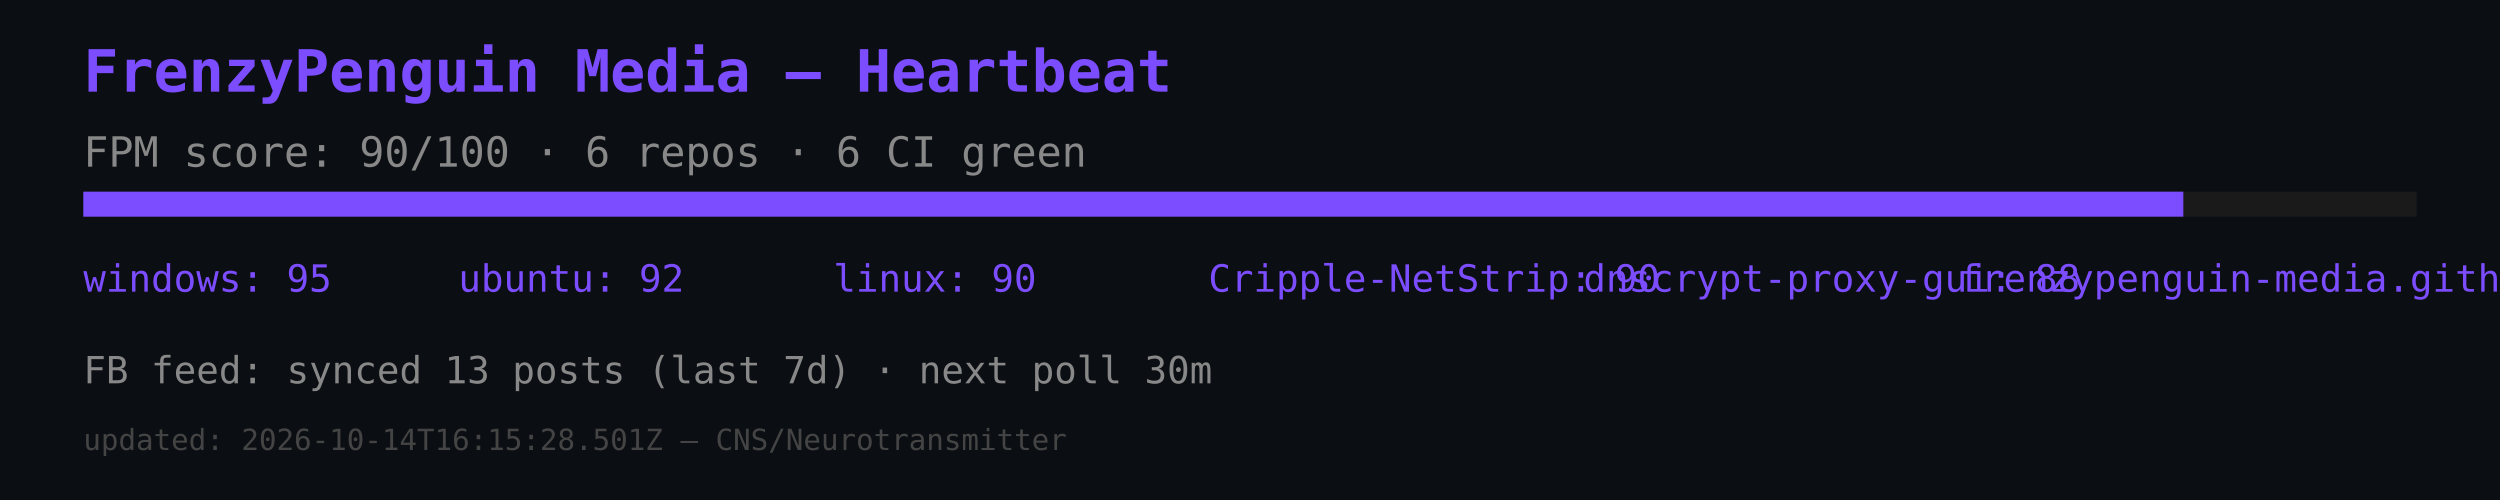
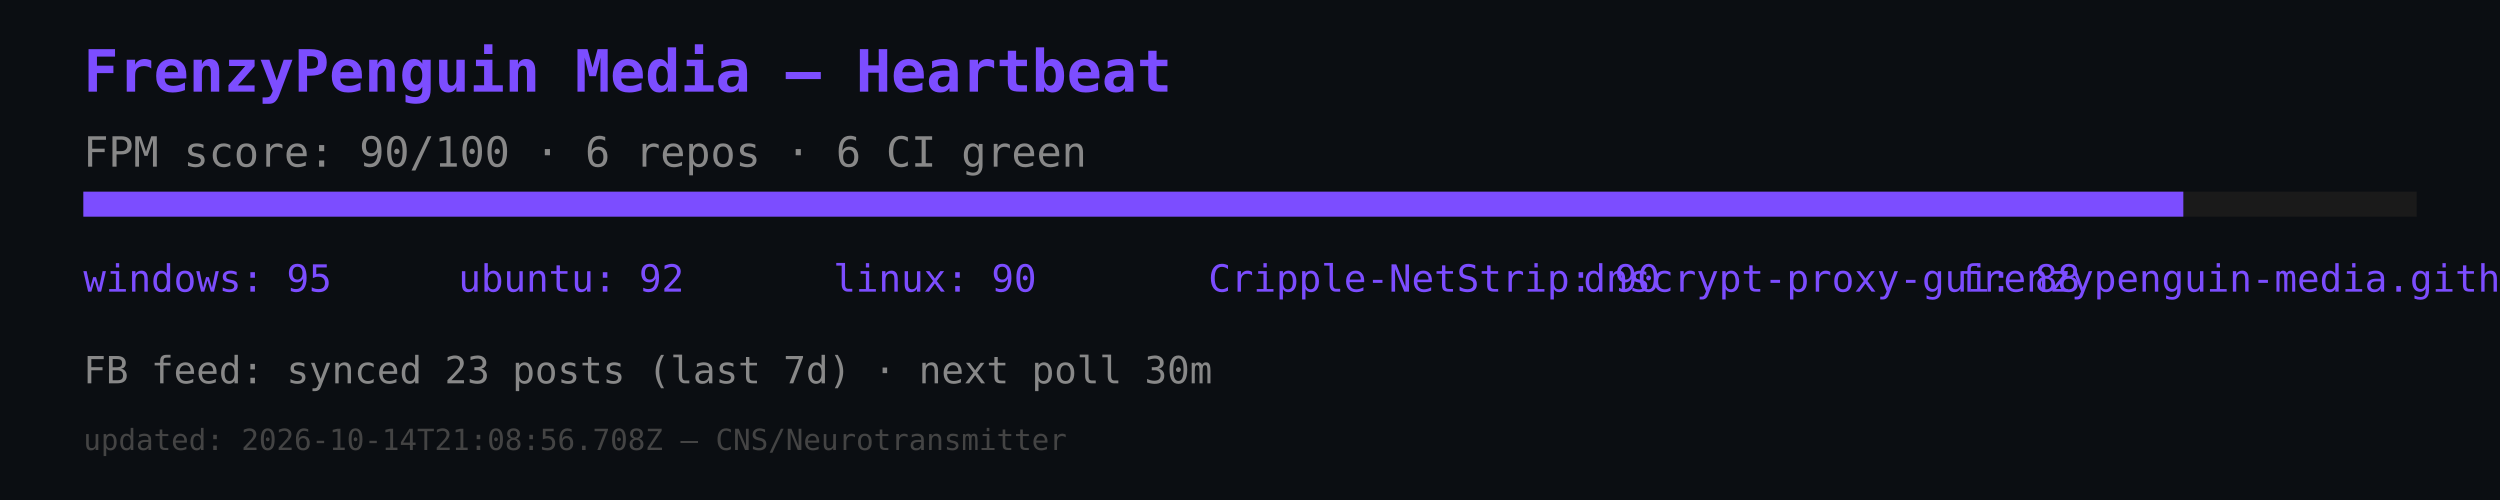
<svg xmlns="http://www.w3.org/2000/svg" width="600" height="120" viewBox="0 0 600 120">
  <rect width="600" height="120" fill="#0b0e12" />
  <text x="20" y="22" font-size="14" fill="#7c4dff" font-family="monospace" font-weight="bold">FrenzyPenguin Media — Heartbeat</text>
  <text x="20" y="40" font-size="10" fill="#888" font-family="monospace">FPM score: 90/100 · 6 repos · 6 CI green</text>
  <rect x="20" y="46" width="560" height="6" fill="#1a1a1a" />
  <rect x="20" y="46" width="504" height="6" fill="#7c4dff" />
  <text x="20" y="70" font-size="9" fill="#7c4dff" font-family="monospace">windows: 95</text>
  <text x="110" y="70" font-size="9" fill="#7c4dff" font-family="monospace">ubuntu: 92</text>
  <text x="200" y="70" font-size="9" fill="#7c4dff" font-family="monospace">linux: 90</text>
  <text x="290" y="70" font-size="9" fill="#7c4dff" font-family="monospace">Cripple-NetStrip: 90</text>
  <text x="380" y="70" font-size="9" fill="#7c4dff" font-family="monospace">dnscrypt-proxy-gui: 88</text>
  <text x="470" y="70" font-size="9" fill="#7c4dff" font-family="monospace">frenzypenguin-media.github.io: 87</text>
-   <text x="20" y="92" font-size="9" fill="#888" font-family="monospace">FB feed: synced 13 posts (last 7d) · next poll 30m</text>
-   <text x="20" y="108" font-size="7" fill="#444" font-family="monospace">updated: 2026-10-14T16:15:28.501Z — CNS/Neurotransmitter</text>
+   <text x="20" y="92" font-size="9" fill="#888" font-family="monospace">FB feed: synced 23 posts (last 7d) · next poll 30m</text>
+   <text x="20" y="108" font-size="7" fill="#444" font-family="monospace">updated: 2026-10-14T21:08:56.708Z — CNS/Neurotransmitter</text>
</svg>
